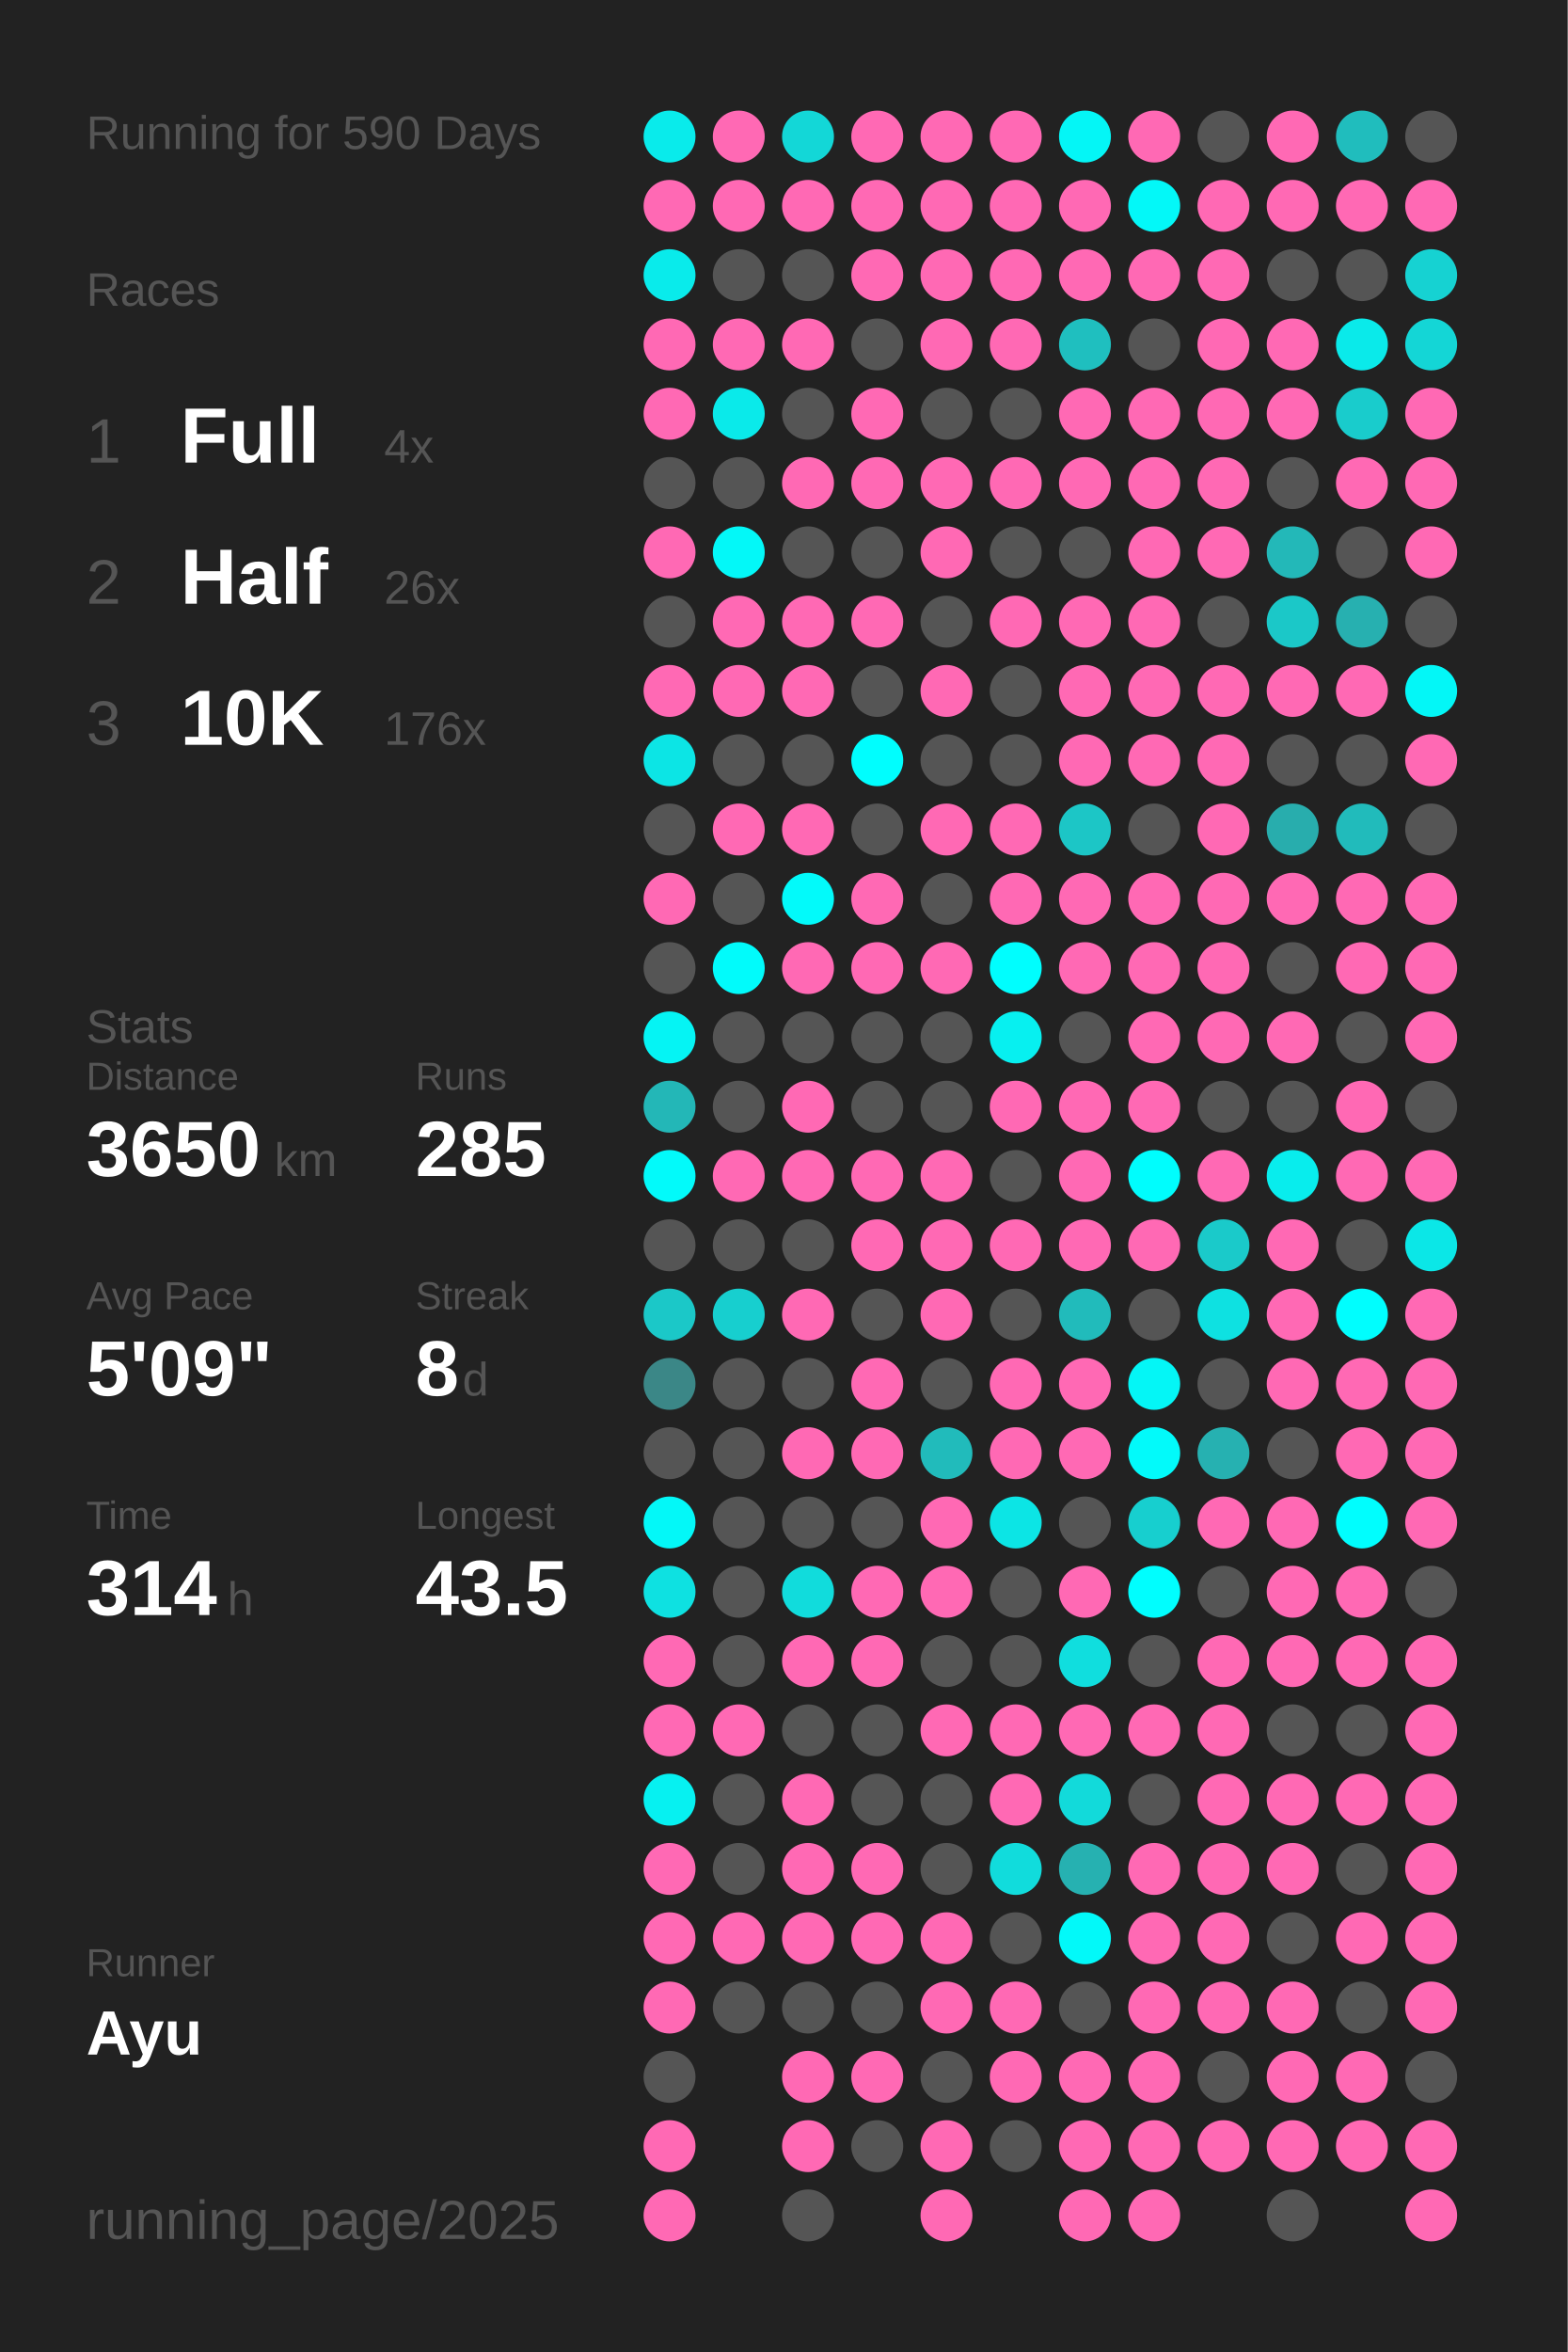
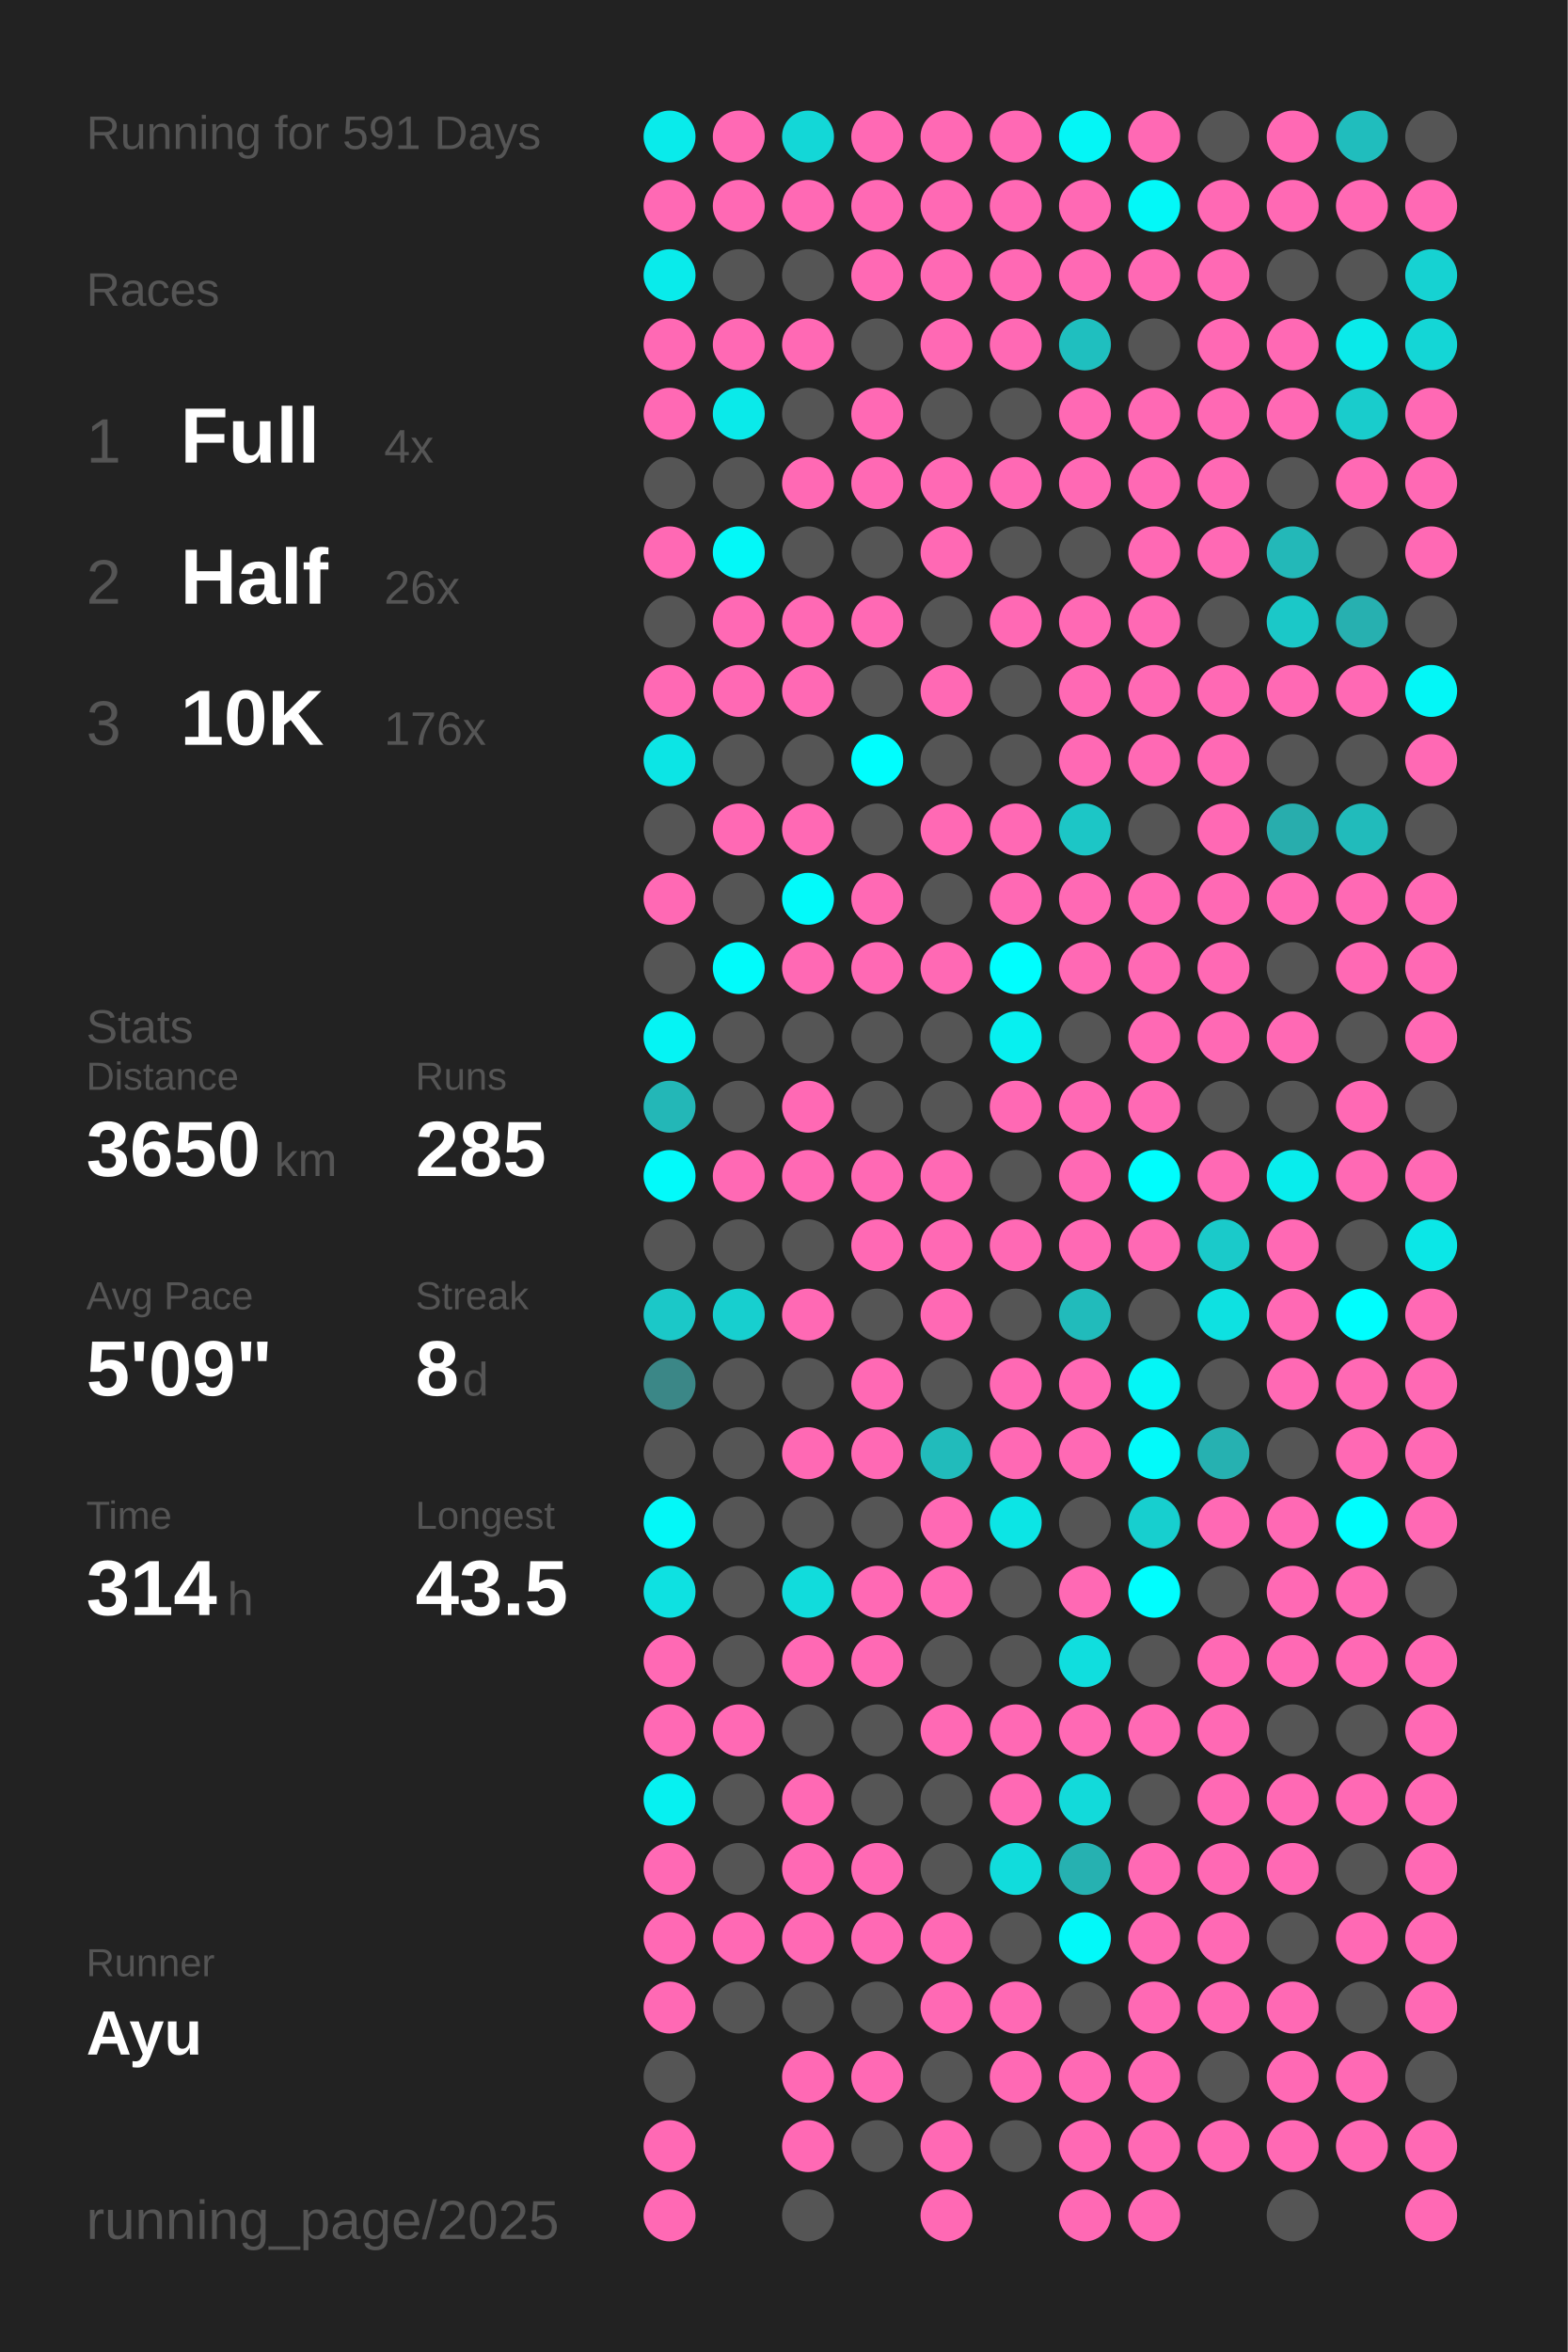
<svg xmlns="http://www.w3.org/2000/svg" baseProfile="full" height="300mm" version="1.1" viewBox="0,0,200,300" width="200mm">
  <defs />
  <rect fill="#222222" height="300" width="200" x="0" y="0" />
-   <text fill="#555555" style="font-size:6px; font-family:Arial;" x="11" y="19">Running for 590 Days</text>
+   <text fill="#555555" style="font-size:6px; font-family:Arial;" x="11" y="19">Running for 591 Days</text>
  <text fill="#555555" style="font-size:6px; font-family:Arial;" x="11" y="39">Races</text>
  <text fill="#555555" style="font-size:8px; font-family:Arial;" x="11" y="59">1</text>
  <text fill="#FFFFFF" style="font-size:10px; font-family:Arial; font-weight:bold;" x="23" y="59">Full</text>
  <text fill="#555555" style="font-size:6px; font-family:Arial;" x="49" y="59">4x</text>
  <text fill="#555555" style="font-size:8px; font-family:Arial;" x="11" y="77">2</text>
  <text fill="#FFFFFF" style="font-size:10px; font-family:Arial; font-weight:bold;" x="23" y="77">Half</text>
  <text fill="#555555" style="font-size:6px; font-family:Arial;" x="49" y="77">26x</text>
  <text fill="#555555" style="font-size:8px; font-family:Arial;" x="11" y="95">3</text>
  <text fill="#FFFFFF" style="font-size:10px; font-family:Arial; font-weight:bold;" x="23" y="95">10K</text>
  <text fill="#555555" style="font-size:6px; font-family:Arial;" x="49" y="95">176x</text>
  <text fill="#555555" style="font-size:6px; font-family:Arial;" x="11" y="133">Stats</text>
  <text fill="#555555" style="font-size:5px; font-family:Arial;" x="11" y="139">Distance</text>
  <text fill="#FFFFFF" style="font-size:10px; font-family:Arial; font-weight:bold;" x="11" y="150">3650</text>
  <text fill="#555555" style="font-size:6px; font-family:Arial;" x="35" y="150">km</text>
  <text fill="#555555" style="font-size:5px; font-family:Arial;" x="53" y="139">Runs</text>
  <text fill="#FFFFFF" style="font-size:10px; font-family:Arial; font-weight:bold;" x="53" y="150">285</text>
  <text fill="#555555" style="font-size:5px; font-family:Arial;" x="11" y="167">Avg Pace</text>
  <text fill="#FFFFFF" style="font-size:10px; font-family:Arial; font-weight:bold;" x="11" y="178">5'09"</text>
  <text fill="#555555" style="font-size:5px; font-family:Arial;" x="53" y="167">Streak</text>
  <text fill="#FFFFFF" style="font-size:10px; font-family:Arial; font-weight:bold;" x="53" y="178">8</text>
  <text fill="#555555" style="font-size:6px; font-family:Arial;" x="59" y="178">d</text>
  <text fill="#555555" style="font-size:5px; font-family:Arial;" x="11" y="195">Time</text>
  <text fill="#FFFFFF" style="font-size:10px; font-family:Arial; font-weight:bold;" x="11" y="206">314</text>
  <text fill="#555555" style="font-size:6px; font-family:Arial;" x="29" y="206">h</text>
  <text fill="#555555" style="font-size:5px; font-family:Arial;" x="53" y="195">Longest</text>
  <text fill="#FFFFFF" style="font-size:10px; font-family:Arial; font-weight:bold;" x="53" y="206">43.5</text>
  <text fill="#555555" style="font-size:5px; font-family:Arial;" x="11" y="252.065">Runner</text>
  <text fill="#FFFFFF" style="font-size:8px; font-family:Arial; font-weight:bold;" x="11" y="262.065">Ayu</text>
  <text fill="#555555" style="font-size:7px; font-family:Arial;" x="11" y="285.581">running_page/2025</text>
  <circle cx="85.417" cy="17.419" fill="#09ebeb" r="3.312" />
  <circle cx="85.417" cy="26.258" fill="#ff69b4" r="3.312" />
  <circle cx="85.417" cy="35.097" fill="#09ebeb" r="3.312" />
  <circle cx="85.417" cy="43.935" fill="#ff69b4" r="3.312" />
  <circle cx="85.417" cy="52.774" fill="#ff69b4" r="3.312" />
  <circle cx="85.417" cy="61.613" fill="#555555" r="3.312" />
  <circle cx="85.417" cy="70.452" fill="#ff69b4" r="3.312" />
  <circle cx="85.417" cy="79.29" fill="#555555" r="3.312" />
  <circle cx="85.417" cy="88.129" fill="#ff69b4" r="3.312" />
  <circle cx="85.417" cy="96.968" fill="#0ce5e5" r="3.312" />
  <circle cx="85.417" cy="105.806" fill="#555555" r="3.312" />
  <circle cx="85.417" cy="114.645" fill="#ff69b4" r="3.312" />
  <circle cx="85.417" cy="123.484" fill="#555555" r="3.312" />
  <circle cx="85.417" cy="132.323" fill="#05f4f4" r="3.312" />
  <circle cx="85.417" cy="141.161" fill="#23b7b7" r="3.312" />
  <circle cx="85.417" cy="150" fill="#02fafa" r="3.312" />
  <circle cx="85.417" cy="158.839" fill="#555555" r="3.312" />
  <circle cx="85.417" cy="167.677" fill="#1bc8c8" r="3.312" />
  <circle cx="85.417" cy="176.516" fill="#3b8787" r="3.312" />
  <circle cx="85.417" cy="185.355" fill="#555555" r="3.312" />
  <circle cx="85.417" cy="194.194" fill="#03f8f8" r="3.312" />
  <circle cx="85.417" cy="203.032" fill="#0ee1e1" r="3.312" />
  <circle cx="85.417" cy="211.871" fill="#ff69b4" r="3.312" />
  <circle cx="85.417" cy="220.71" fill="#ff69b4" r="3.312" />
  <circle cx="85.417" cy="229.548" fill="#06f1f1" r="3.312" />
  <circle cx="85.417" cy="238.387" fill="#ff69b4" r="3.312" />
  <circle cx="85.417" cy="247.226" fill="#ff69b4" r="3.312" />
  <circle cx="85.417" cy="256.065" fill="#ff69b4" r="3.312" />
  <circle cx="85.417" cy="264.903" fill="#555555" r="3.312" />
  <circle cx="85.417" cy="273.742" fill="#ff69b4" r="3.312" />
  <circle cx="85.417" cy="282.581" fill="#ff69b4" r="3.312" />
  <circle cx="94.25" cy="17.419" fill="#ff69b4" r="3.312" />
  <circle cx="94.25" cy="26.258" fill="#ff69b4" r="3.312" />
  <circle cx="94.25" cy="35.097" fill="#555555" r="3.312" />
  <circle cx="94.25" cy="43.935" fill="#ff69b4" r="3.312" />
  <circle cx="94.25" cy="52.774" fill="#0aeaea" r="3.312" />
  <circle cx="94.25" cy="61.613" fill="#555555" r="3.312" />
  <circle cx="94.25" cy="70.452" fill="#03f8f8" r="3.312" />
  <circle cx="94.25" cy="79.29" fill="#ff69b4" r="3.312" />
  <circle cx="94.25" cy="88.129" fill="#ff69b4" r="3.312" />
  <circle cx="94.25" cy="96.968" fill="#555555" r="3.312" />
  <circle cx="94.25" cy="105.806" fill="#ff69b4" r="3.312" />
  <circle cx="94.25" cy="114.645" fill="#555555" r="3.312" />
  <circle cx="94.25" cy="123.484" fill="#01fbfb" r="3.312" />
  <circle cx="94.25" cy="132.323" fill="#555555" r="3.312" />
  <circle cx="94.25" cy="141.161" fill="#555555" r="3.312" />
  <circle cx="94.25" cy="150" fill="#ff69b4" r="3.312" />
  <circle cx="94.25" cy="158.839" fill="#555555" r="3.312" />
  <circle cx="94.25" cy="167.677" fill="#17cfcf" r="3.312" />
  <circle cx="94.25" cy="176.516" fill="#555555" r="3.312" />
  <circle cx="94.25" cy="185.355" fill="#555555" r="3.312" />
  <circle cx="94.25" cy="194.194" fill="#555555" r="3.312" />
  <circle cx="94.25" cy="203.032" fill="#555555" r="3.312" />
  <circle cx="94.25" cy="211.871" fill="#555555" r="3.312" />
  <circle cx="94.25" cy="220.71" fill="#ff69b4" r="3.312" />
  <circle cx="94.25" cy="229.548" fill="#555555" r="3.312" />
  <circle cx="94.25" cy="238.387" fill="#555555" r="3.312" />
  <circle cx="94.25" cy="247.226" fill="#ff69b4" r="3.312" />
  <circle cx="94.25" cy="256.065" fill="#555555" r="3.312" />
  <circle cx="103.083" cy="17.419" fill="#13d7d7" r="3.312" />
  <circle cx="103.083" cy="26.258" fill="#ff69b4" r="3.312" />
  <circle cx="103.083" cy="35.097" fill="#555555" r="3.312" />
  <circle cx="103.083" cy="43.935" fill="#ff69b4" r="3.312" />
  <circle cx="103.083" cy="52.774" fill="#555555" r="3.312" />
  <circle cx="103.083" cy="61.613" fill="#ff69b4" r="3.312" />
  <circle cx="103.083" cy="70.452" fill="#555555" r="3.312" />
  <circle cx="103.083" cy="79.29" fill="#ff69b4" r="3.312" />
  <circle cx="103.083" cy="88.129" fill="#ff69b4" r="3.312" />
  <circle cx="103.083" cy="96.968" fill="#555555" r="3.312" />
  <circle cx="103.083" cy="105.806" fill="#ff69b4" r="3.312" />
  <circle cx="103.083" cy="114.645" fill="#02fafa" r="3.312" />
  <circle cx="103.083" cy="123.484" fill="#ff69b4" r="3.312" />
  <circle cx="103.083" cy="132.323" fill="#555555" r="3.312" />
  <circle cx="103.083" cy="141.161" fill="#ff69b4" r="3.312" />
  <circle cx="103.083" cy="150" fill="#ff69b4" r="3.312" />
  <circle cx="103.083" cy="158.839" fill="#555555" r="3.312" />
  <circle cx="103.083" cy="167.677" fill="#ff69b4" r="3.312" />
  <circle cx="103.083" cy="176.516" fill="#555555" r="3.312" />
  <circle cx="103.083" cy="185.355" fill="#ff69b4" r="3.312" />
  <circle cx="103.083" cy="194.194" fill="#555555" r="3.312" />
  <circle cx="103.083" cy="203.032" fill="#11dcdc" r="3.312" />
  <circle cx="103.083" cy="211.871" fill="#ff69b4" r="3.312" />
  <circle cx="103.083" cy="220.71" fill="#555555" r="3.312" />
  <circle cx="103.083" cy="229.548" fill="#ff69b4" r="3.312" />
  <circle cx="103.083" cy="238.387" fill="#ff69b4" r="3.312" />
  <circle cx="103.083" cy="247.226" fill="#ff69b4" r="3.312" />
  <circle cx="103.083" cy="256.065" fill="#555555" r="3.312" />
  <circle cx="103.083" cy="264.903" fill="#ff69b4" r="3.312" />
  <circle cx="103.083" cy="273.742" fill="#ff69b4" r="3.312" />
  <circle cx="103.083" cy="282.581" fill="#555555" r="3.312" />
  <circle cx="111.917" cy="17.419" fill="#ff69b4" r="3.312" />
  <circle cx="111.917" cy="26.258" fill="#ff69b4" r="3.312" />
  <circle cx="111.917" cy="35.097" fill="#ff69b4" r="3.312" />
  <circle cx="111.917" cy="43.935" fill="#555555" r="3.312" />
  <circle cx="111.917" cy="52.774" fill="#ff69b4" r="3.312" />
  <circle cx="111.917" cy="61.613" fill="#ff69b4" r="3.312" />
  <circle cx="111.917" cy="70.452" fill="#555555" r="3.312" />
  <circle cx="111.917" cy="79.29" fill="#ff69b4" r="3.312" />
  <circle cx="111.917" cy="88.129" fill="#555555" r="3.312" />
  <circle cx="111.917" cy="96.968" fill="#00fefe" r="3.312" />
  <circle cx="111.917" cy="105.806" fill="#555555" r="3.312" />
  <circle cx="111.917" cy="114.645" fill="#ff69b4" r="3.312" />
  <circle cx="111.917" cy="123.484" fill="#ff69b4" r="3.312" />
  <circle cx="111.917" cy="132.323" fill="#555555" r="3.312" />
  <circle cx="111.917" cy="141.161" fill="#555555" r="3.312" />
  <circle cx="111.917" cy="150" fill="#ff69b4" r="3.312" />
  <circle cx="111.917" cy="158.839" fill="#ff69b4" r="3.312" />
  <circle cx="111.917" cy="167.677" fill="#555555" r="3.312" />
  <circle cx="111.917" cy="176.516" fill="#ff69b4" r="3.312" />
  <circle cx="111.917" cy="185.355" fill="#ff69b4" r="3.312" />
  <circle cx="111.917" cy="194.194" fill="#555555" r="3.312" />
  <circle cx="111.917" cy="203.032" fill="#ff69b4" r="3.312" />
  <circle cx="111.917" cy="211.871" fill="#ff69b4" r="3.312" />
  <circle cx="111.917" cy="220.71" fill="#555555" r="3.312" />
  <circle cx="111.917" cy="229.548" fill="#555555" r="3.312" />
  <circle cx="111.917" cy="238.387" fill="#ff69b4" r="3.312" />
  <circle cx="111.917" cy="247.226" fill="#ff69b4" r="3.312" />
  <circle cx="111.917" cy="256.065" fill="#555555" r="3.312" />
  <circle cx="111.917" cy="264.903" fill="#ff69b4" r="3.312" />
  <circle cx="111.917" cy="273.742" fill="#555555" r="3.312" />
  <circle cx="120.75" cy="17.419" fill="#ff69b4" r="3.312" />
  <circle cx="120.75" cy="26.258" fill="#ff69b4" r="3.312" />
  <circle cx="120.75" cy="35.097" fill="#ff69b4" r="3.312" />
  <circle cx="120.75" cy="43.935" fill="#ff69b4" r="3.312" />
  <circle cx="120.75" cy="52.774" fill="#555555" r="3.312" />
  <circle cx="120.75" cy="61.613" fill="#ff69b4" r="3.312" />
  <circle cx="120.75" cy="70.452" fill="#ff69b4" r="3.312" />
  <circle cx="120.75" cy="79.29" fill="#555555" r="3.312" />
  <circle cx="120.75" cy="88.129" fill="#ff69b4" r="3.312" />
  <circle cx="120.75" cy="96.968" fill="#555555" r="3.312" />
  <circle cx="120.75" cy="105.806" fill="#ff69b4" r="3.312" />
  <circle cx="120.75" cy="114.645" fill="#555555" r="3.312" />
  <circle cx="120.75" cy="123.484" fill="#ff69b4" r="3.312" />
  <circle cx="120.75" cy="132.323" fill="#555555" r="3.312" />
  <circle cx="120.75" cy="141.161" fill="#555555" r="3.312" />
  <circle cx="120.75" cy="150" fill="#ff69b4" r="3.312" />
  <circle cx="120.75" cy="158.839" fill="#ff69b4" r="3.312" />
  <circle cx="120.75" cy="167.677" fill="#ff69b4" r="3.312" />
  <circle cx="120.75" cy="176.516" fill="#555555" r="3.312" />
  <circle cx="120.75" cy="185.355" fill="#21bbbb" r="3.312" />
  <circle cx="120.75" cy="194.194" fill="#ff69b4" r="3.312" />
  <circle cx="120.75" cy="203.032" fill="#ff69b4" r="3.312" />
  <circle cx="120.75" cy="211.871" fill="#555555" r="3.312" />
  <circle cx="120.75" cy="220.71" fill="#ff69b4" r="3.312" />
  <circle cx="120.75" cy="229.548" fill="#555555" r="3.312" />
  <circle cx="120.75" cy="238.387" fill="#555555" r="3.312" />
  <circle cx="120.75" cy="247.226" fill="#ff69b4" r="3.312" />
  <circle cx="120.75" cy="256.065" fill="#ff69b4" r="3.312" />
  <circle cx="120.75" cy="264.903" fill="#555555" r="3.312" />
  <circle cx="120.75" cy="273.742" fill="#ff69b4" r="3.312" />
  <circle cx="120.75" cy="282.581" fill="#ff69b4" r="3.312" />
  <circle cx="129.583" cy="17.419" fill="#ff69b4" r="3.312" />
  <circle cx="129.583" cy="26.258" fill="#ff69b4" r="3.312" />
  <circle cx="129.583" cy="35.097" fill="#ff69b4" r="3.312" />
  <circle cx="129.583" cy="43.935" fill="#ff69b4" r="3.312" />
  <circle cx="129.583" cy="52.774" fill="#555555" r="3.312" />
  <circle cx="129.583" cy="61.613" fill="#ff69b4" r="3.312" />
  <circle cx="129.583" cy="70.452" fill="#555555" r="3.312" />
  <circle cx="129.583" cy="79.29" fill="#ff69b4" r="3.312" />
  <circle cx="129.583" cy="88.129" fill="#555555" r="3.312" />
  <circle cx="129.583" cy="96.968" fill="#555555" r="3.312" />
  <circle cx="129.583" cy="105.806" fill="#ff69b4" r="3.312" />
  <circle cx="129.583" cy="114.645" fill="#ff69b4" r="3.312" />
  <circle cx="129.583" cy="123.484" fill="#00fefe" r="3.312" />
  <circle cx="129.583" cy="132.323" fill="#07f0f0" r="3.312" />
  <circle cx="129.583" cy="141.161" fill="#ff69b4" r="3.312" />
  <circle cx="129.583" cy="150" fill="#555555" r="3.312" />
  <circle cx="129.583" cy="158.839" fill="#ff69b4" r="3.312" />
  <circle cx="129.583" cy="167.677" fill="#555555" r="3.312" />
  <circle cx="129.583" cy="176.516" fill="#ff69b4" r="3.312" />
  <circle cx="129.583" cy="185.355" fill="#ff69b4" r="3.312" />
  <circle cx="129.583" cy="194.194" fill="#0ce5e5" r="3.312" />
  <circle cx="129.583" cy="203.032" fill="#555555" r="3.312" />
  <circle cx="129.583" cy="211.871" fill="#555555" r="3.312" />
  <circle cx="129.583" cy="220.71" fill="#ff69b4" r="3.312" />
  <circle cx="129.583" cy="229.548" fill="#ff69b4" r="3.312" />
  <circle cx="129.583" cy="238.387" fill="#11dcdc" r="3.312" />
  <circle cx="129.583" cy="247.226" fill="#555555" r="3.312" />
  <circle cx="129.583" cy="256.065" fill="#ff69b4" r="3.312" />
  <circle cx="129.583" cy="264.903" fill="#ff69b4" r="3.312" />
  <circle cx="129.583" cy="273.742" fill="#555555" r="3.312" />
  <circle cx="138.417" cy="17.419" fill="#04f6f6" r="3.312" />
  <circle cx="138.417" cy="26.258" fill="#ff69b4" r="3.312" />
  <circle cx="138.417" cy="35.097" fill="#ff69b4" r="3.312" />
  <circle cx="138.417" cy="43.935" fill="#1fbfbf" r="3.312" />
  <circle cx="138.417" cy="52.774" fill="#ff69b4" r="3.312" />
  <circle cx="138.417" cy="61.613" fill="#ff69b4" r="3.312" />
  <circle cx="138.417" cy="70.452" fill="#555555" r="3.312" />
  <circle cx="138.417" cy="79.29" fill="#ff69b4" r="3.312" />
  <circle cx="138.417" cy="88.129" fill="#ff69b4" r="3.312" />
  <circle cx="138.417" cy="96.968" fill="#ff69b4" r="3.312" />
  <circle cx="138.417" cy="105.806" fill="#1cc6c6" r="3.312" />
  <circle cx="138.417" cy="114.645" fill="#ff69b4" r="3.312" />
  <circle cx="138.417" cy="123.484" fill="#ff69b4" r="3.312" />
  <circle cx="138.417" cy="132.323" fill="#555555" r="3.312" />
  <circle cx="138.417" cy="141.161" fill="#ff69b4" r="3.312" />
  <circle cx="138.417" cy="150" fill="#ff69b4" r="3.312" />
  <circle cx="138.417" cy="158.839" fill="#ff69b4" r="3.312" />
  <circle cx="138.417" cy="167.677" fill="#21bbbb" r="3.312" />
  <circle cx="138.417" cy="176.516" fill="#ff69b4" r="3.312" />
  <circle cx="138.417" cy="185.355" fill="#ff69b4" r="3.312" />
  <circle cx="138.417" cy="194.194" fill="#555555" r="3.312" />
  <circle cx="138.417" cy="203.032" fill="#ff69b4" r="3.312" />
  <circle cx="138.417" cy="211.871" fill="#10dede" r="3.312" />
  <circle cx="138.417" cy="220.71" fill="#ff69b4" r="3.312" />
  <circle cx="138.417" cy="229.548" fill="#12dada" r="3.312" />
  <circle cx="138.417" cy="238.387" fill="#26b1b1" r="3.312" />
  <circle cx="138.417" cy="247.226" fill="#02f9f9" r="3.312" />
  <circle cx="138.417" cy="256.065" fill="#555555" r="3.312" />
  <circle cx="138.417" cy="264.903" fill="#ff69b4" r="3.312" />
  <circle cx="138.417" cy="273.742" fill="#ff69b4" r="3.312" />
  <circle cx="138.417" cy="282.581" fill="#ff69b4" r="3.312" />
  <circle cx="147.25" cy="17.419" fill="#ff69b4" r="3.312" />
  <circle cx="147.25" cy="26.258" fill="#03f8f8" r="3.312" />
  <circle cx="147.25" cy="35.097" fill="#ff69b4" r="3.312" />
  <circle cx="147.25" cy="43.935" fill="#555555" r="3.312" />
  <circle cx="147.25" cy="52.774" fill="#ff69b4" r="3.312" />
  <circle cx="147.25" cy="61.613" fill="#ff69b4" r="3.312" />
  <circle cx="147.25" cy="70.452" fill="#ff69b4" r="3.312" />
  <circle cx="147.25" cy="79.29" fill="#ff69b4" r="3.312" />
  <circle cx="147.25" cy="88.129" fill="#ff69b4" r="3.312" />
  <circle cx="147.25" cy="96.968" fill="#ff69b4" r="3.312" />
  <circle cx="147.25" cy="105.806" fill="#555555" r="3.312" />
  <circle cx="147.25" cy="114.645" fill="#ff69b4" r="3.312" />
  <circle cx="147.25" cy="123.484" fill="#ff69b4" r="3.312" />
  <circle cx="147.25" cy="132.323" fill="#ff69b4" r="3.312" />
  <circle cx="147.25" cy="141.161" fill="#ff69b4" r="3.312" />
  <circle cx="147.25" cy="150" fill="#00fdfd" r="3.312" />
  <circle cx="147.25" cy="158.839" fill="#ff69b4" r="3.312" />
  <circle cx="147.25" cy="167.677" fill="#555555" r="3.312" />
  <circle cx="147.25" cy="176.516" fill="#04f6f6" r="3.312" />
  <circle cx="147.25" cy="185.355" fill="#02fafa" r="3.312" />
  <circle cx="147.25" cy="194.194" fill="#17cfcf" r="3.312" />
  <circle cx="147.25" cy="203.032" fill="#00fefe" r="3.312" />
  <circle cx="147.25" cy="211.871" fill="#555555" r="3.312" />
  <circle cx="147.25" cy="220.71" fill="#ff69b4" r="3.312" />
  <circle cx="147.25" cy="229.548" fill="#555555" r="3.312" />
  <circle cx="147.25" cy="238.387" fill="#ff69b4" r="3.312" />
  <circle cx="147.25" cy="247.226" fill="#ff69b4" r="3.312" />
  <circle cx="147.25" cy="256.065" fill="#ff69b4" r="3.312" />
  <circle cx="147.25" cy="264.903" fill="#ff69b4" r="3.312" />
  <circle cx="147.25" cy="273.742" fill="#ff69b4" r="3.312" />
  <circle cx="147.25" cy="282.581" fill="#ff69b4" r="3.312" />
  <circle cx="156.083" cy="17.419" fill="#555555" r="3.312" />
  <circle cx="156.083" cy="26.258" fill="#ff69b4" r="3.312" />
  <circle cx="156.083" cy="35.097" fill="#ff69b4" r="3.312" />
  <circle cx="156.083" cy="43.935" fill="#ff69b4" r="3.312" />
  <circle cx="156.083" cy="52.774" fill="#ff69b4" r="3.312" />
  <circle cx="156.083" cy="61.613" fill="#ff69b4" r="3.312" />
  <circle cx="156.083" cy="70.452" fill="#ff69b4" r="3.312" />
  <circle cx="156.083" cy="79.29" fill="#555555" r="3.312" />
  <circle cx="156.083" cy="88.129" fill="#ff69b4" r="3.312" />
  <circle cx="156.083" cy="96.968" fill="#ff69b4" r="3.312" />
  <circle cx="156.083" cy="105.806" fill="#ff69b4" r="3.312" />
  <circle cx="156.083" cy="114.645" fill="#ff69b4" r="3.312" />
  <circle cx="156.083" cy="123.484" fill="#ff69b4" r="3.312" />
  <circle cx="156.083" cy="132.323" fill="#ff69b4" r="3.312" />
  <circle cx="156.083" cy="141.161" fill="#555555" r="3.312" />
  <circle cx="156.083" cy="150" fill="#ff69b4" r="3.312" />
  <circle cx="156.083" cy="158.839" fill="#1acaca" r="3.312" />
  <circle cx="156.083" cy="167.677" fill="#0ee1e1" r="3.312" />
  <circle cx="156.083" cy="176.516" fill="#555555" r="3.312" />
  <circle cx="156.083" cy="185.355" fill="#26b1b1" r="3.312" />
  <circle cx="156.083" cy="194.194" fill="#ff69b4" r="3.312" />
  <circle cx="156.083" cy="203.032" fill="#555555" r="3.312" />
  <circle cx="156.083" cy="211.871" fill="#ff69b4" r="3.312" />
  <circle cx="156.083" cy="220.71" fill="#ff69b4" r="3.312" />
  <circle cx="156.083" cy="229.548" fill="#ff69b4" r="3.312" />
  <circle cx="156.083" cy="238.387" fill="#ff69b4" r="3.312" />
  <circle cx="156.083" cy="247.226" fill="#ff69b4" r="3.312" />
  <circle cx="156.083" cy="256.065" fill="#ff69b4" r="3.312" />
  <circle cx="156.083" cy="264.903" fill="#555555" r="3.312" />
  <circle cx="156.083" cy="273.742" fill="#ff69b4" r="3.312" />
  <circle cx="164.917" cy="17.419" fill="#ff69b4" r="3.312" />
  <circle cx="164.917" cy="26.258" fill="#ff69b4" r="3.312" />
  <circle cx="164.917" cy="35.097" fill="#555555" r="3.312" />
  <circle cx="164.917" cy="43.935" fill="#ff69b4" r="3.312" />
  <circle cx="164.917" cy="52.774" fill="#ff69b4" r="3.312" />
  <circle cx="164.917" cy="61.613" fill="#555555" r="3.312" />
  <circle cx="164.917" cy="70.452" fill="#23b8b8" r="3.312" />
  <circle cx="164.917" cy="79.29" fill="#1bc8c8" r="3.312" />
  <circle cx="164.917" cy="88.129" fill="#ff69b4" r="3.312" />
  <circle cx="164.917" cy="96.968" fill="#555555" r="3.312" />
  <circle cx="164.917" cy="105.806" fill="#28adad" r="3.312" />
  <circle cx="164.917" cy="114.645" fill="#ff69b4" r="3.312" />
  <circle cx="164.917" cy="123.484" fill="#555555" r="3.312" />
  <circle cx="164.917" cy="132.323" fill="#ff69b4" r="3.312" />
  <circle cx="164.917" cy="141.161" fill="#555555" r="3.312" />
  <circle cx="164.917" cy="150" fill="#08eded" r="3.312" />
  <circle cx="164.917" cy="158.839" fill="#ff69b4" r="3.312" />
  <circle cx="164.917" cy="167.677" fill="#ff69b4" r="3.312" />
  <circle cx="164.917" cy="176.516" fill="#ff69b4" r="3.312" />
  <circle cx="164.917" cy="185.355" fill="#555555" r="3.312" />
  <circle cx="164.917" cy="194.194" fill="#ff69b4" r="3.312" />
  <circle cx="164.917" cy="203.032" fill="#ff69b4" r="3.312" />
  <circle cx="164.917" cy="211.871" fill="#ff69b4" r="3.312" />
  <circle cx="164.917" cy="220.71" fill="#555555" r="3.312" />
  <circle cx="164.917" cy="229.548" fill="#ff69b4" r="3.312" />
  <circle cx="164.917" cy="238.387" fill="#ff69b4" r="3.312" />
  <circle cx="164.917" cy="247.226" fill="#555555" r="3.312" />
  <circle cx="164.917" cy="256.065" fill="#ff69b4" r="3.312" />
  <circle cx="164.917" cy="264.903" fill="#ff69b4" r="3.312" />
  <circle cx="164.917" cy="273.742" fill="#ff69b4" r="3.312" />
  <circle cx="164.917" cy="282.581" fill="#555555" r="3.312" />
  <circle cx="173.75" cy="17.419" fill="#20bdbd" r="3.312" />
  <circle cx="173.75" cy="26.258" fill="#ff69b4" r="3.312" />
  <circle cx="173.75" cy="35.097" fill="#555555" r="3.312" />
  <circle cx="173.75" cy="43.935" fill="#0aeaea" r="3.312" />
  <circle cx="173.75" cy="52.774" fill="#19cccc" r="3.312" />
  <circle cx="173.75" cy="61.613" fill="#ff69b4" r="3.312" />
  <circle cx="173.75" cy="70.452" fill="#555555" r="3.312" />
  <circle cx="173.75" cy="79.29" fill="#27b0b0" r="3.312" />
  <circle cx="173.75" cy="88.129" fill="#ff69b4" r="3.312" />
  <circle cx="173.75" cy="96.968" fill="#555555" r="3.312" />
  <circle cx="173.75" cy="105.806" fill="#21bbbb" r="3.312" />
  <circle cx="173.75" cy="114.645" fill="#ff69b4" r="3.312" />
  <circle cx="173.75" cy="123.484" fill="#ff69b4" r="3.312" />
  <circle cx="173.75" cy="132.323" fill="#555555" r="3.312" />
  <circle cx="173.75" cy="141.161" fill="#ff69b4" r="3.312" />
  <circle cx="173.75" cy="150" fill="#ff69b4" r="3.312" />
  <circle cx="173.75" cy="158.839" fill="#555555" r="3.312" />
  <circle cx="173.75" cy="167.677" fill="#00fefe" r="3.312" />
  <circle cx="173.75" cy="176.516" fill="#ff69b4" r="3.312" />
  <circle cx="173.75" cy="185.355" fill="#ff69b4" r="3.312" />
  <circle cx="173.75" cy="194.194" fill="#00fefe" r="3.312" />
  <circle cx="173.75" cy="203.032" fill="#ff69b4" r="3.312" />
  <circle cx="173.75" cy="211.871" fill="#ff69b4" r="3.312" />
  <circle cx="173.75" cy="220.71" fill="#555555" r="3.312" />
  <circle cx="173.75" cy="229.548" fill="#ff69b4" r="3.312" />
  <circle cx="173.75" cy="238.387" fill="#555555" r="3.312" />
  <circle cx="173.75" cy="247.226" fill="#ff69b4" r="3.312" />
  <circle cx="173.75" cy="256.065" fill="#555555" r="3.312" />
  <circle cx="173.75" cy="264.903" fill="#ff69b4" r="3.312" />
  <circle cx="173.75" cy="273.742" fill="#ff69b4" r="3.312" />
  <circle cx="182.583" cy="17.419" fill="#555555" r="3.312" />
  <circle cx="182.583" cy="26.258" fill="#ff69b4" r="3.312" />
  <circle cx="182.583" cy="35.097" fill="#16d2d2" r="3.312" />
  <circle cx="182.583" cy="43.935" fill="#14d6d6" r="3.312" />
  <circle cx="182.583" cy="52.774" fill="#ff69b4" r="3.312" />
  <circle cx="182.583" cy="61.613" fill="#ff69b4" r="3.312" />
  <circle cx="182.583" cy="70.452" fill="#ff69b4" r="3.312" />
  <circle cx="182.583" cy="79.29" fill="#555555" r="3.312" />
  <circle cx="182.583" cy="88.129" fill="#03f7f7" r="3.312" />
  <circle cx="182.583" cy="96.968" fill="#ff69b4" r="3.312" />
  <circle cx="182.583" cy="105.806" fill="#555555" r="3.312" />
  <circle cx="182.583" cy="114.645" fill="#ff69b4" r="3.312" />
  <circle cx="182.583" cy="123.484" fill="#ff69b4" r="3.312" />
  <circle cx="182.583" cy="132.323" fill="#ff69b4" r="3.312" />
  <circle cx="182.583" cy="141.161" fill="#555555" r="3.312" />
  <circle cx="182.583" cy="150" fill="#ff69b4" r="3.312" />
  <circle cx="182.583" cy="158.839" fill="#0be7e7" r="3.312" />
  <circle cx="182.583" cy="167.677" fill="#ff69b4" r="3.312" />
  <circle cx="182.583" cy="176.516" fill="#ff69b4" r="3.312" />
  <circle cx="182.583" cy="185.355" fill="#ff69b4" r="3.312" />
  <circle cx="182.583" cy="194.194" fill="#ff69b4" r="3.312" />
  <circle cx="182.583" cy="203.032" fill="#555555" r="3.312" />
  <circle cx="182.583" cy="211.871" fill="#ff69b4" r="3.312" />
  <circle cx="182.583" cy="220.71" fill="#ff69b4" r="3.312" />
  <circle cx="182.583" cy="229.548" fill="#ff69b4" r="3.312" />
  <circle cx="182.583" cy="238.387" fill="#ff69b4" r="3.312" />
  <circle cx="182.583" cy="247.226" fill="#ff69b4" r="3.312" />
  <circle cx="182.583" cy="256.065" fill="#ff69b4" r="3.312" />
  <circle cx="182.583" cy="264.903" fill="#555555" r="3.312" />
  <circle cx="182.583" cy="273.742" fill="#ff69b4" r="3.312" />
  <circle cx="182.583" cy="282.581" fill="#ff69b4" r="3.312" />
</svg>
